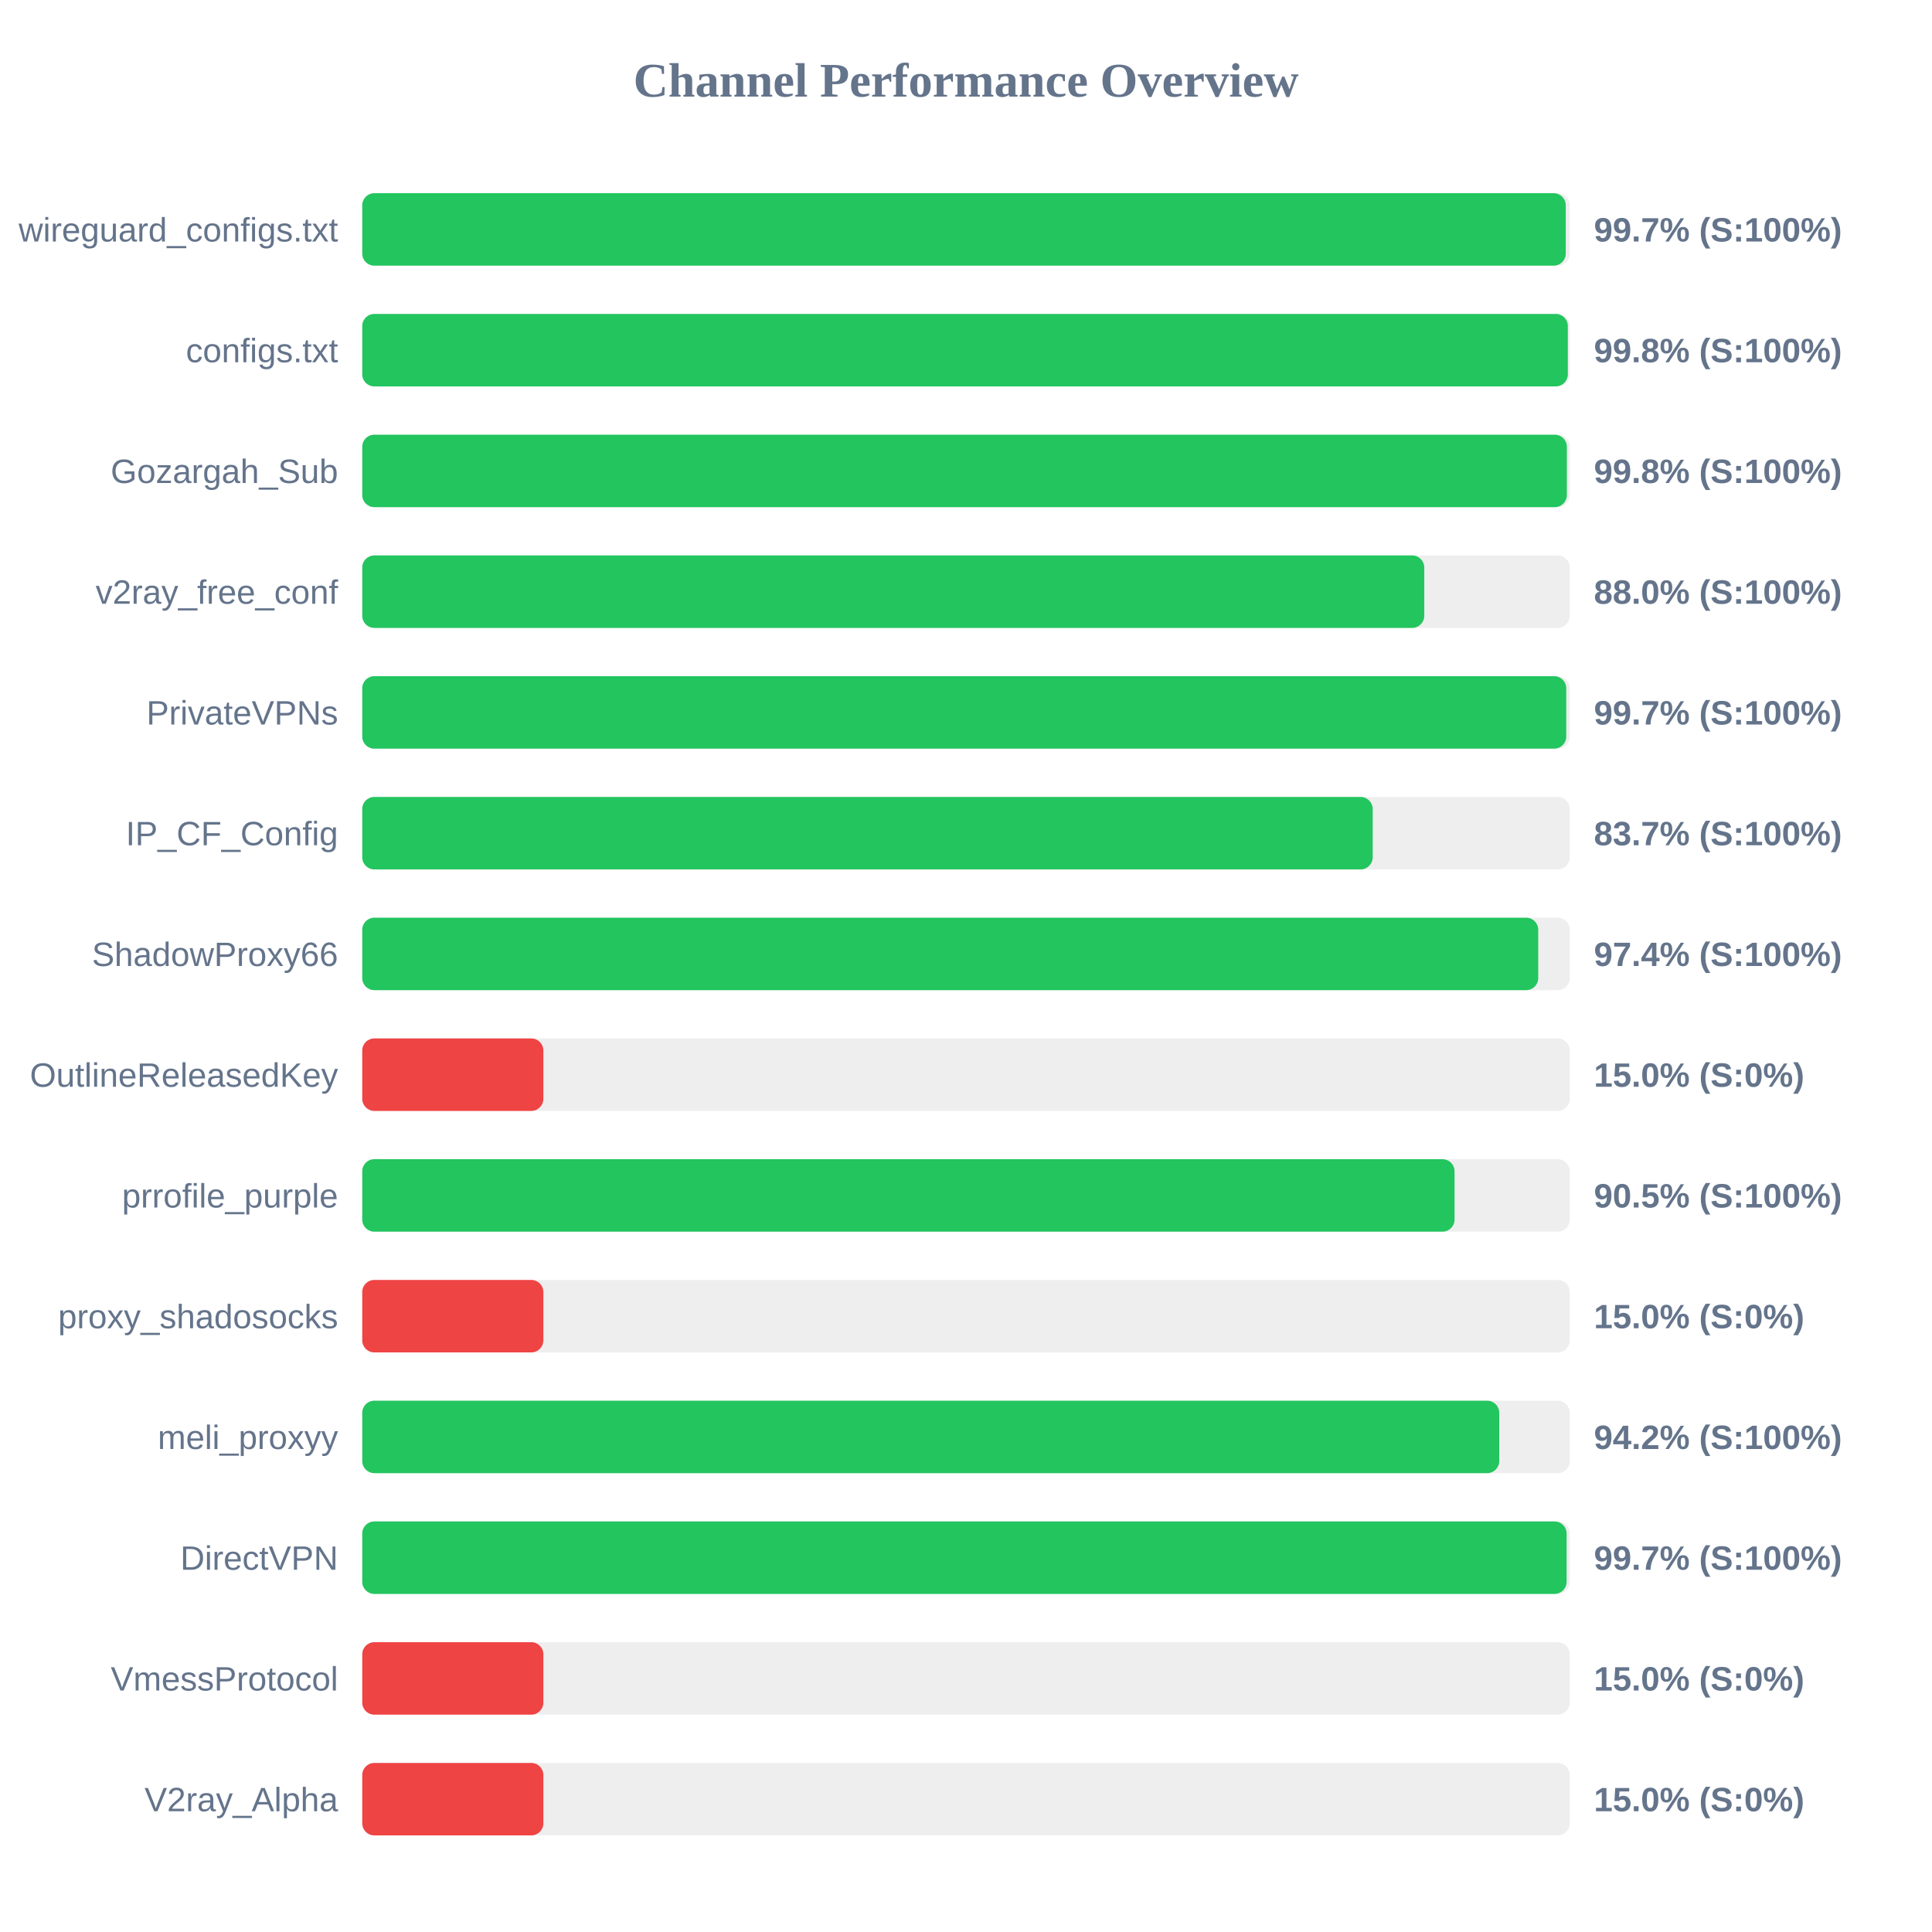
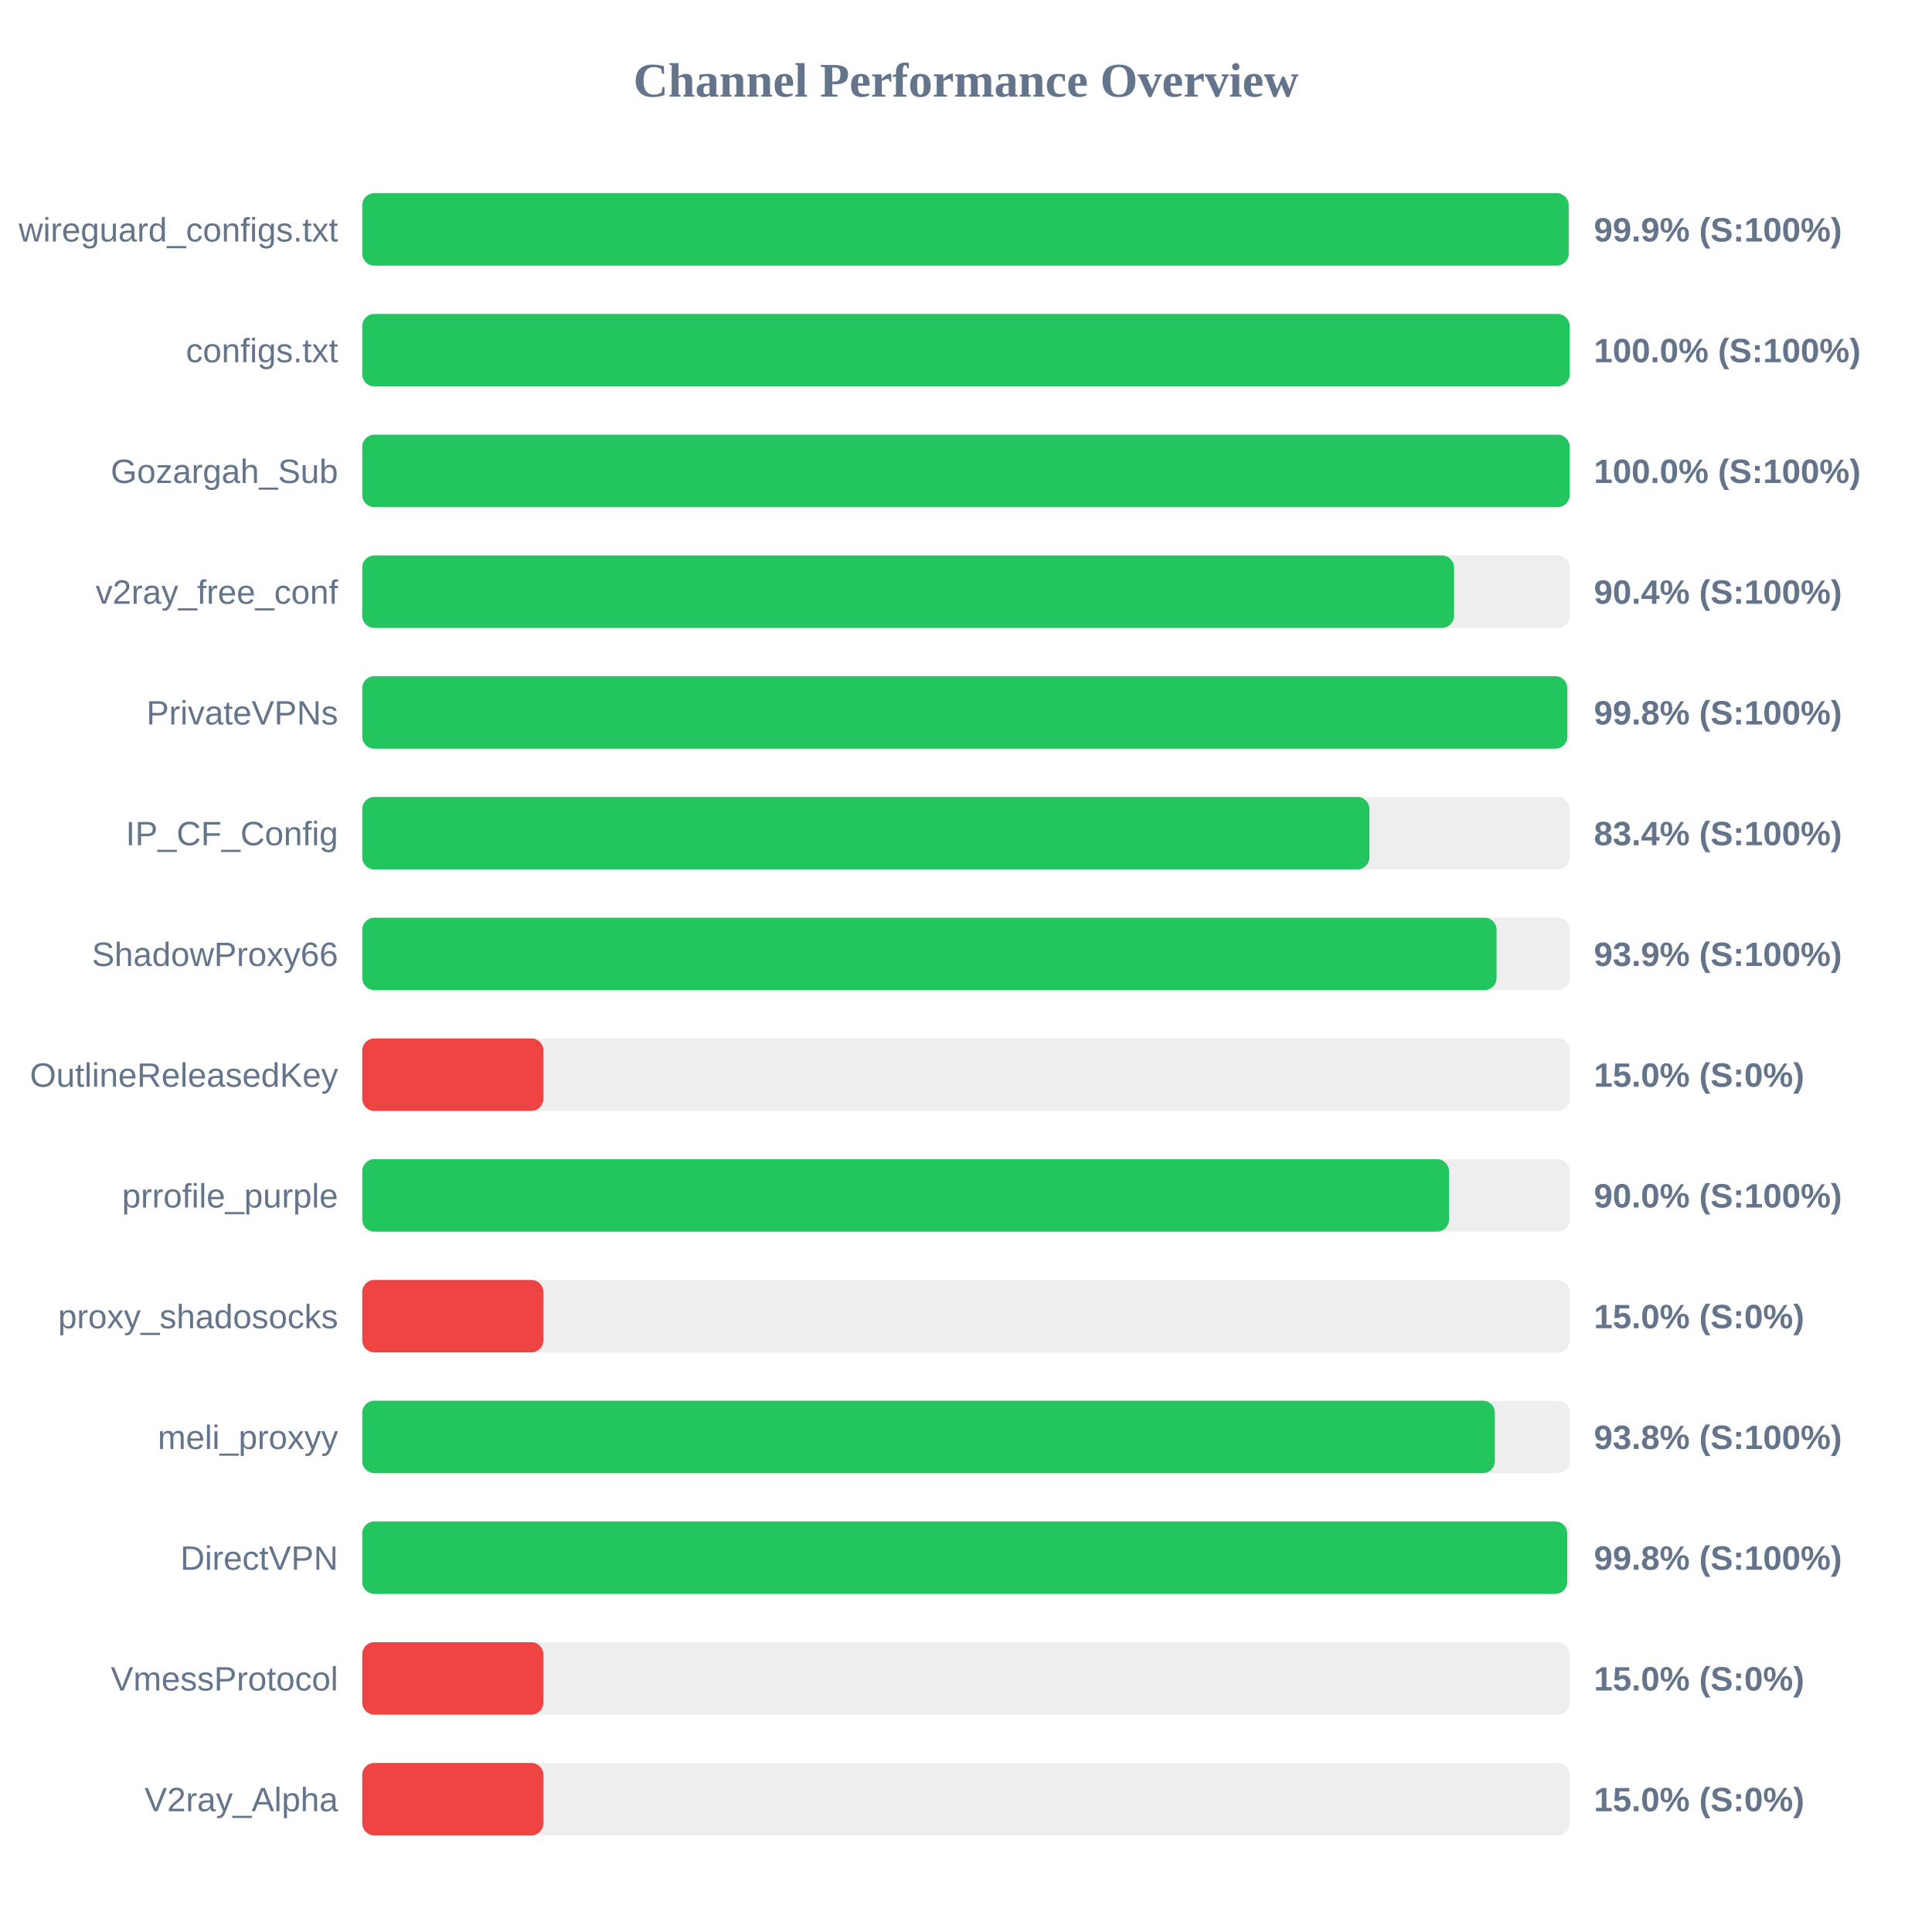
<svg xmlns="http://www.w3.org/2000/svg" width="800" height="800" version="1.1">
  <style>
        .row { font: 14px Arial; fill: #64748b; }
        .score { font: bold 14px Arial; fill: #64748b; }
    </style>
  <text x="400" y="40" text-anchor="middle" font-size="20px" font-weight="bold" fill="#64748b">Channel Performance Overview</text>
  <rect x="150" y="80" width="500" height="30" fill="#eee" rx="5" />
-   <rect x="150" y="80" width="498.35" height="30" fill="#22c55e" rx="5" />
+   <rect x="150" y="80" width="499.55" height="30" fill="#22c55e" rx="5" />
  <text x="140" y="100" text-anchor="end" class="row">wireguard_configs.txt</text>
-   <text x="660" y="100" text-anchor="start" class="score">99.7% (S:100%)</text>
+   <text x="660" y="100" text-anchor="start" class="score">99.9% (S:100%)</text>
  <rect x="150" y="130" width="500" height="30" fill="#eee" rx="5" />
-   <rect x="150" y="130" width="499.2" height="30" fill="#22c55e" rx="5" />
+   <rect x="150" y="130" width="499.95" height="30" fill="#22c55e" rx="5" />
  <text x="140" y="150" text-anchor="end" class="row">configs.txt</text>
-   <text x="660" y="150" text-anchor="start" class="score">99.8% (S:100%)</text>
+   <text x="660" y="150" text-anchor="start" class="score">100.0% (S:100%)</text>
  <rect x="150" y="180" width="500" height="30" fill="#eee" rx="5" />
-   <rect x="150" y="180" width="498.8" height="30" fill="#22c55e" rx="5" />
+   <rect x="150" y="180" width="499.95" height="30" fill="#22c55e" rx="5" />
  <text x="140" y="200" text-anchor="end" class="row">Gozargah_Sub</text>
-   <text x="660" y="200" text-anchor="start" class="score">99.8% (S:100%)</text>
+   <text x="660" y="200" text-anchor="start" class="score">100.0% (S:100%)</text>
  <rect x="150" y="230" width="500" height="30" fill="#eee" rx="5" />
-   <rect x="150" y="230" width="439.75" height="30" fill="#22c55e" rx="5" />
+   <rect x="150" y="230" width="452.1" height="30" fill="#22c55e" rx="5" />
  <text x="140" y="250" text-anchor="end" class="row">v2ray_free_conf</text>
-   <text x="660" y="250" text-anchor="start" class="score">88.0% (S:100%)</text>
+   <text x="660" y="250" text-anchor="start" class="score">90.4% (S:100%)</text>
  <rect x="150" y="280" width="500" height="30" fill="#eee" rx="5" />
-   <rect x="150" y="280" width="498.55" height="30" fill="#22c55e" rx="5" />
+   <rect x="150" y="280" width="499.0" height="30" fill="#22c55e" rx="5" />
  <text x="140" y="300" text-anchor="end" class="row">PrivateVPNs</text>
-   <text x="660" y="300" text-anchor="start" class="score">99.7% (S:100%)</text>
+   <text x="660" y="300" text-anchor="start" class="score">99.8% (S:100%)</text>
  <rect x="150" y="330" width="500" height="30" fill="#eee" rx="5" />
-   <rect x="150" y="330" width="418.4" height="30" fill="#22c55e" rx="5" />
+   <rect x="150" y="330" width="417.05" height="30" fill="#22c55e" rx="5" />
  <text x="140" y="350" text-anchor="end" class="row">IP_CF_Config</text>
-   <text x="660" y="350" text-anchor="start" class="score">83.7% (S:100%)</text>
+   <text x="660" y="350" text-anchor="start" class="score">83.4% (S:100%)</text>
  <rect x="150" y="380" width="500" height="30" fill="#eee" rx="5" />
-   <rect x="150" y="380" width="486.95" height="30" fill="#22c55e" rx="5" />
+   <rect x="150" y="380" width="469.7" height="30" fill="#22c55e" rx="5" />
  <text x="140" y="400" text-anchor="end" class="row">ShadowProxy66</text>
-   <text x="660" y="400" text-anchor="start" class="score">97.4% (S:100%)</text>
+   <text x="660" y="400" text-anchor="start" class="score">93.9% (S:100%)</text>
  <rect x="150" y="430" width="500" height="30" fill="#eee" rx="5" />
  <rect x="150" y="430" width="75.0" height="30" fill="#ef4444" rx="5" />
  <text x="140" y="450" text-anchor="end" class="row">OutlineReleasedKey</text>
  <text x="660" y="450" text-anchor="start" class="score">15.0% (S:0%)</text>
  <rect x="150" y="480" width="500" height="30" fill="#eee" rx="5" />
-   <rect x="150" y="480" width="452.3" height="30" fill="#22c55e" rx="5" />
+   <rect x="150" y="480" width="450.0" height="30" fill="#22c55e" rx="5" />
  <text x="140" y="500" text-anchor="end" class="row">prrofile_purple</text>
-   <text x="660" y="500" text-anchor="start" class="score">90.5% (S:100%)</text>
+   <text x="660" y="500" text-anchor="start" class="score">90.0% (S:100%)</text>
  <rect x="150" y="530" width="500" height="30" fill="#eee" rx="5" />
  <rect x="150" y="530" width="75.0" height="30" fill="#ef4444" rx="5" />
  <text x="140" y="550" text-anchor="end" class="row">proxy_shadosocks</text>
  <text x="660" y="550" text-anchor="start" class="score">15.0% (S:0%)</text>
  <rect x="150" y="580" width="500" height="30" fill="#eee" rx="5" />
-   <rect x="150" y="580" width="470.8" height="30" fill="#22c55e" rx="5" />
+   <rect x="150" y="580" width="469.0" height="30" fill="#22c55e" rx="5" />
  <text x="140" y="600" text-anchor="end" class="row">meli_proxyy</text>
-   <text x="660" y="600" text-anchor="start" class="score">94.2% (S:100%)</text>
+   <text x="660" y="600" text-anchor="start" class="score">93.8% (S:100%)</text>
  <rect x="150" y="630" width="500" height="30" fill="#eee" rx="5" />
-   <rect x="150" y="630" width="498.7" height="30" fill="#22c55e" rx="5" />
+   <rect x="150" y="630" width="498.95" height="30" fill="#22c55e" rx="5" />
  <text x="140" y="650" text-anchor="end" class="row">DirectVPN</text>
-   <text x="660" y="650" text-anchor="start" class="score">99.7% (S:100%)</text>
+   <text x="660" y="650" text-anchor="start" class="score">99.8% (S:100%)</text>
  <rect x="150" y="680" width="500" height="30" fill="#eee" rx="5" />
  <rect x="150" y="680" width="75.0" height="30" fill="#ef4444" rx="5" />
  <text x="140" y="700" text-anchor="end" class="row">VmessProtocol</text>
  <text x="660" y="700" text-anchor="start" class="score">15.0% (S:0%)</text>
  <rect x="150" y="730" width="500" height="30" fill="#eee" rx="5" />
  <rect x="150" y="730" width="75.0" height="30" fill="#ef4444" rx="5" />
  <text x="140" y="750" text-anchor="end" class="row">V2ray_Alpha</text>
  <text x="660" y="750" text-anchor="start" class="score">15.0% (S:0%)</text>
</svg>
